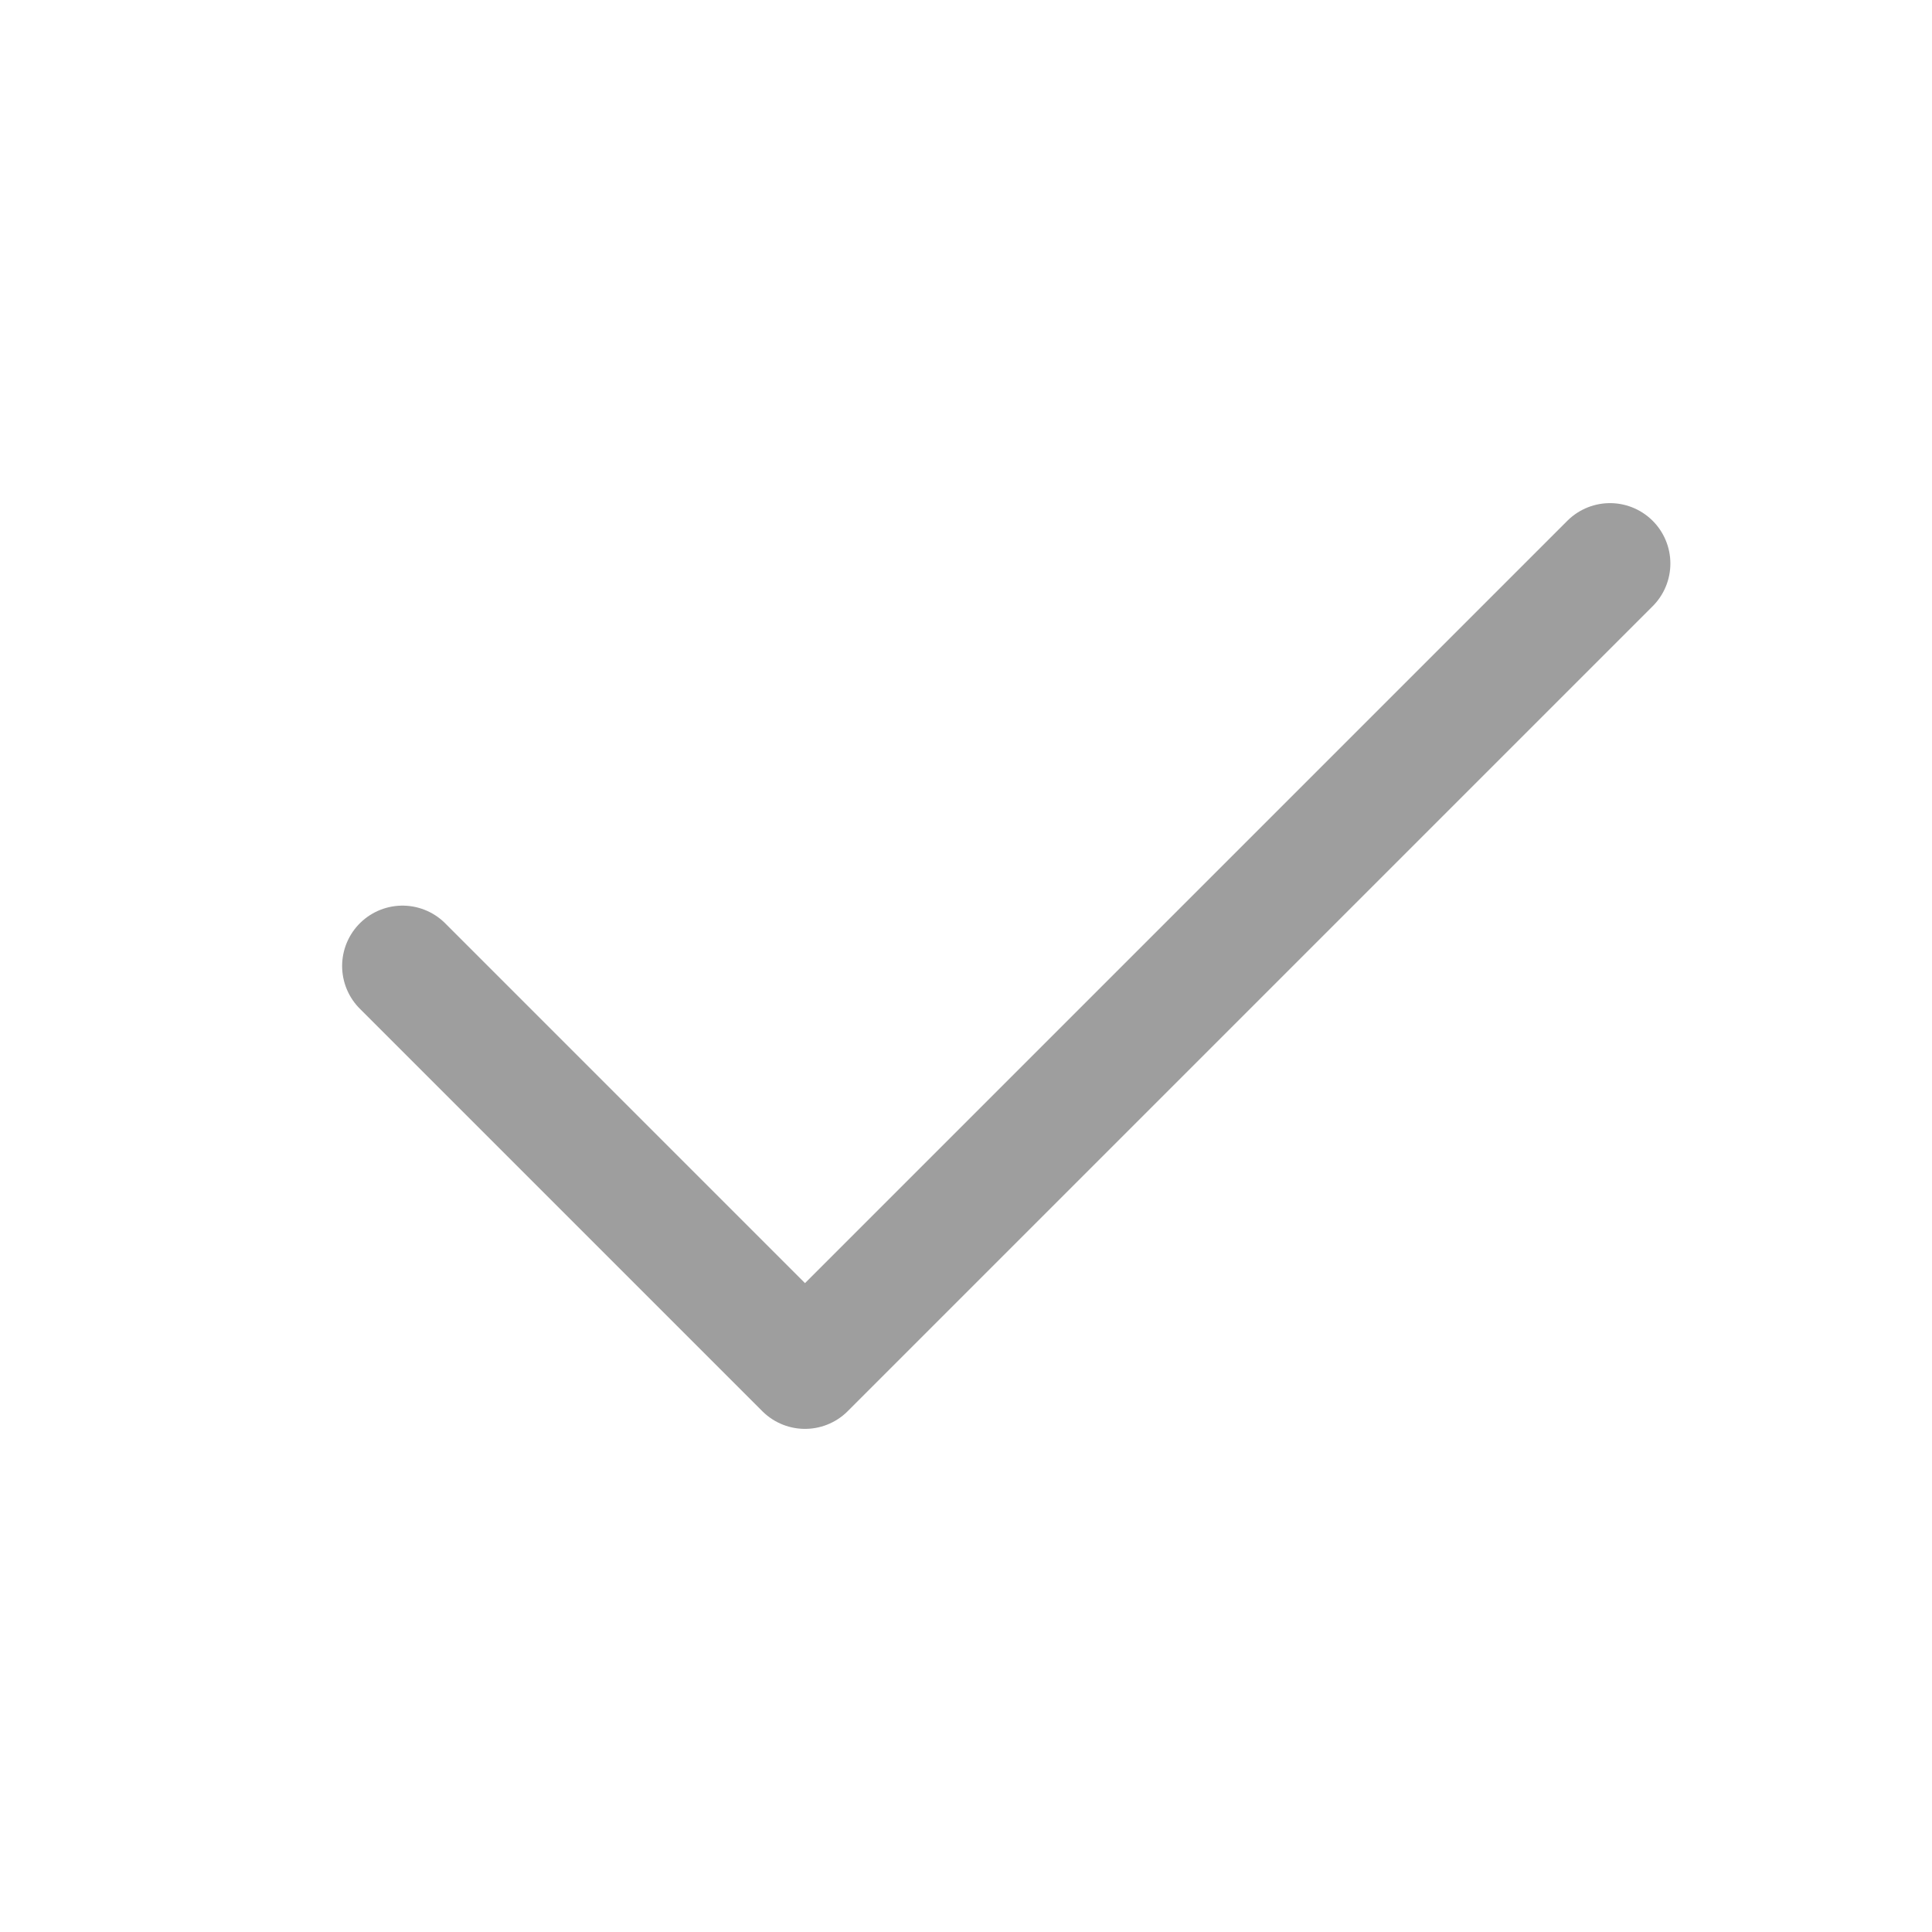
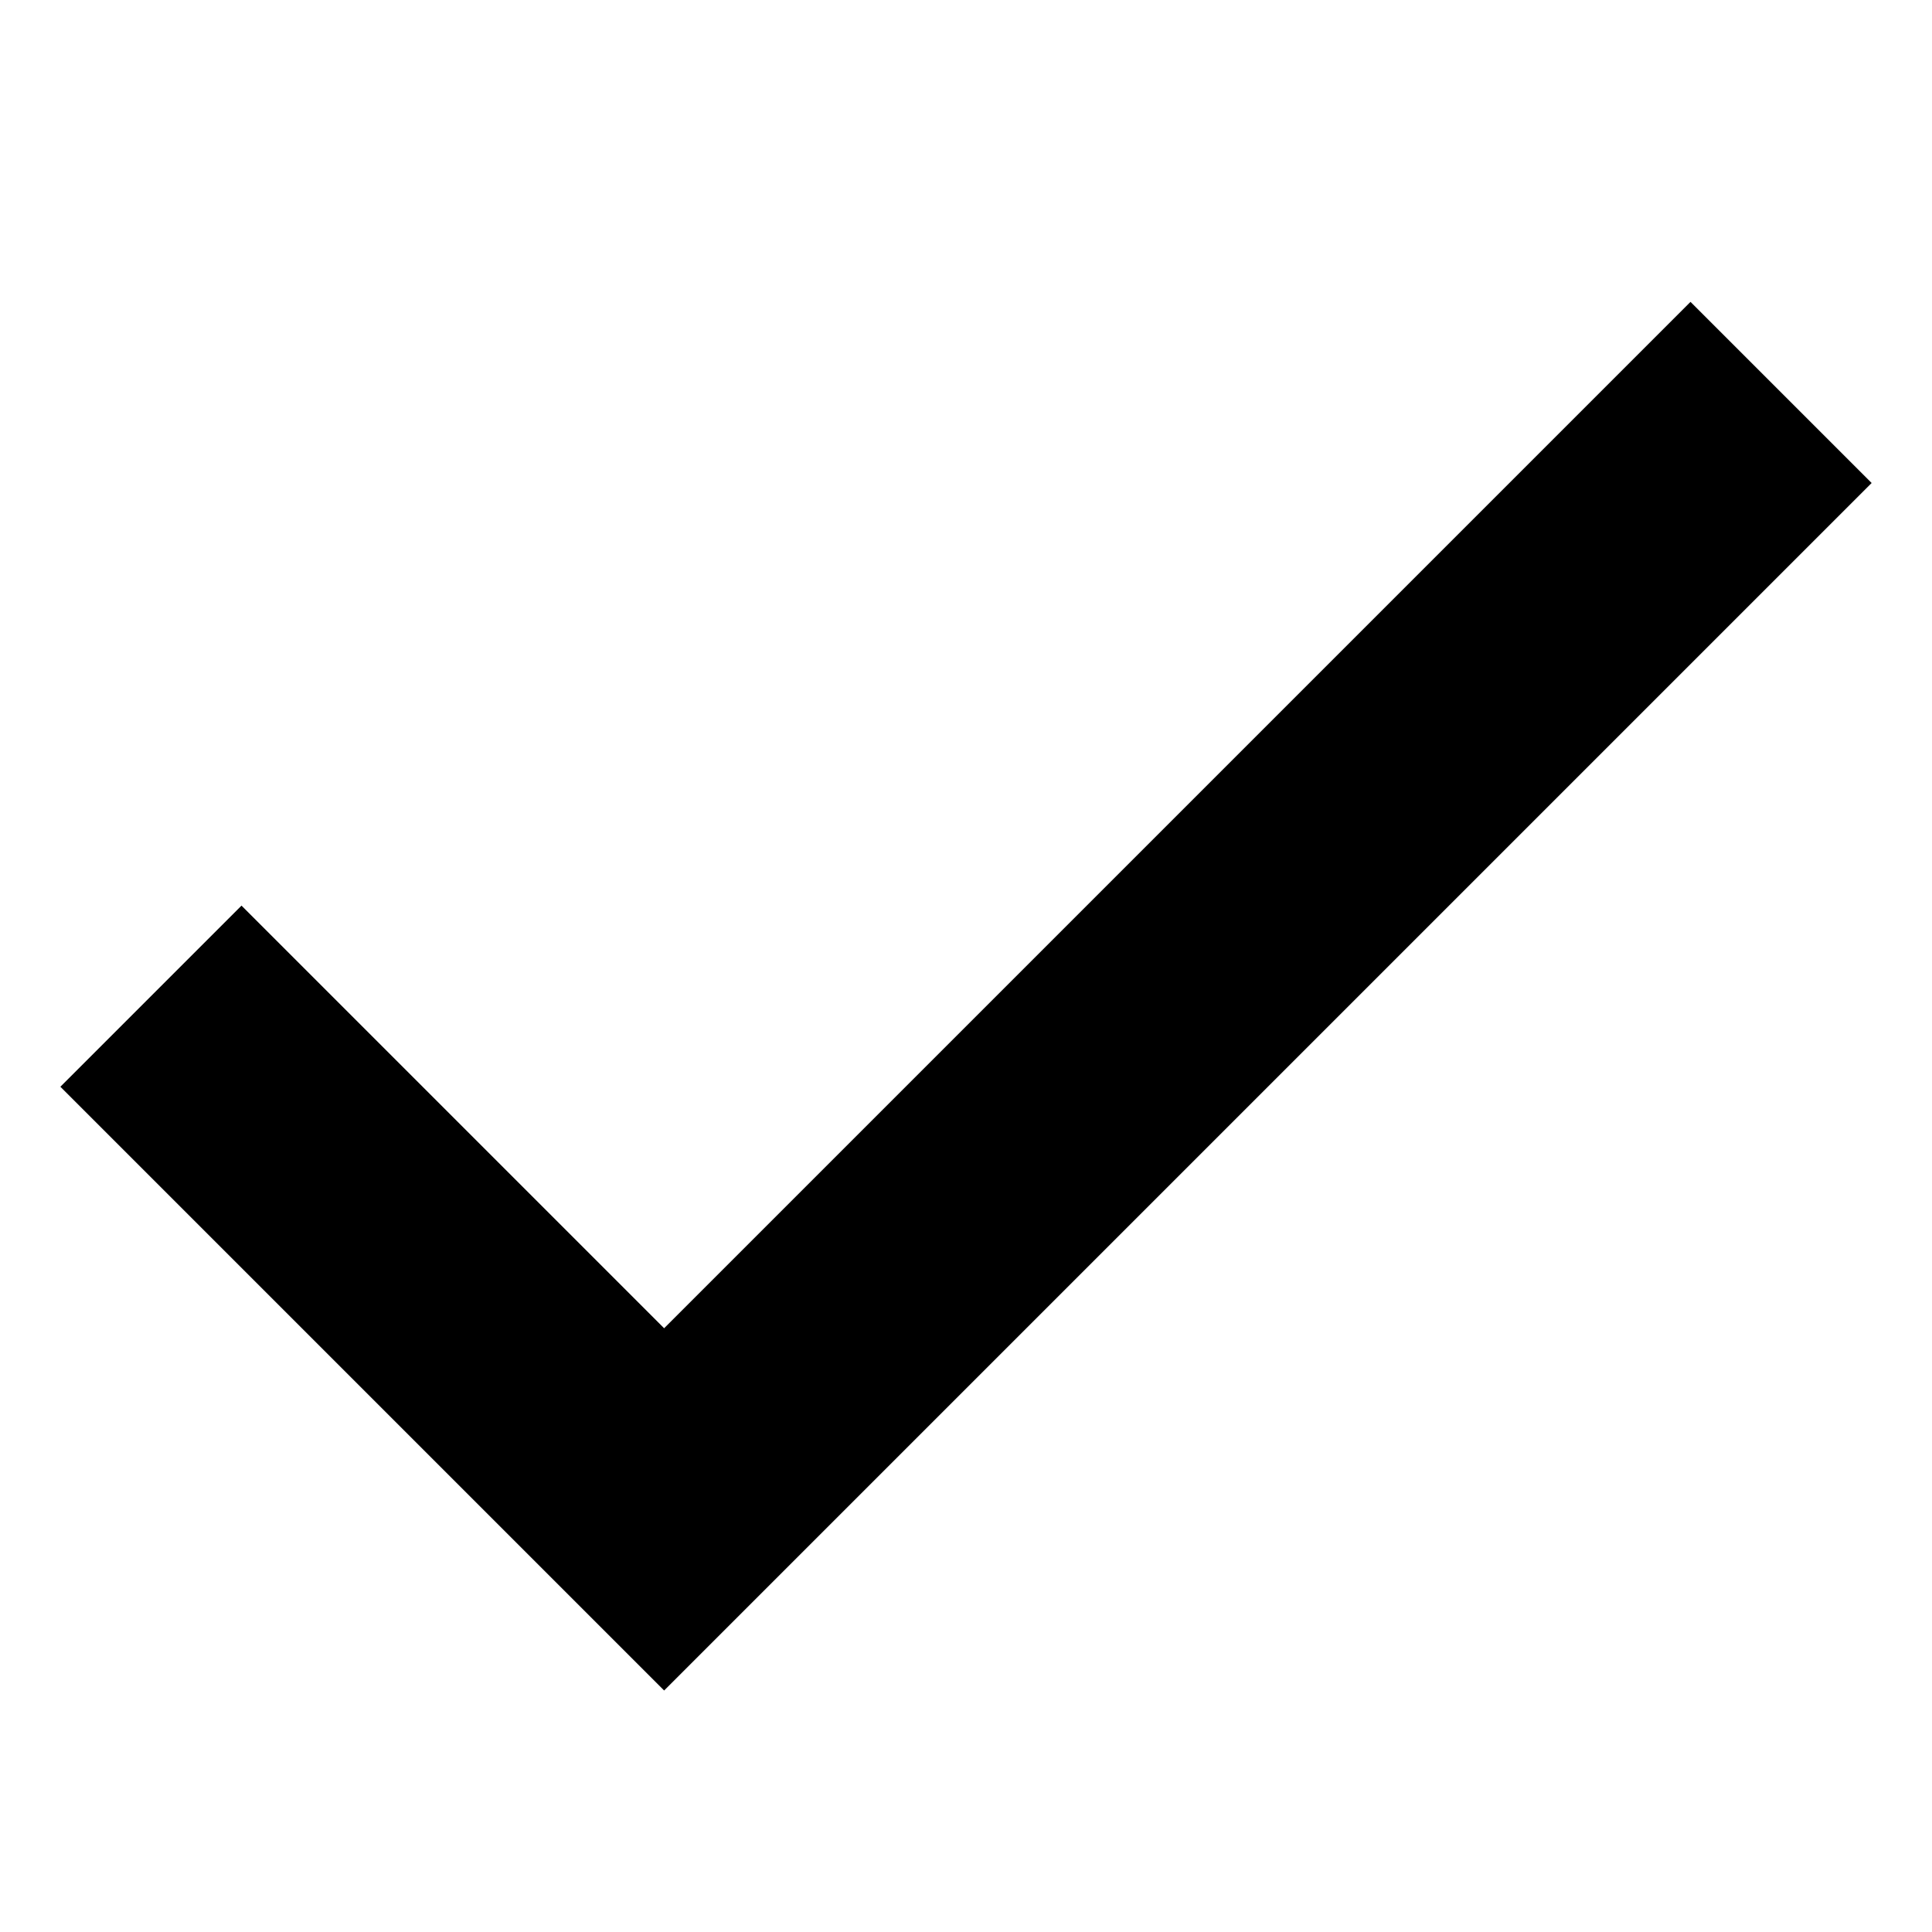
- <svg xmlns="http://www.w3.org/2000/svg" viewBox="0 0 24 24" stroke-width="1.5" stroke="#9e9e9e" fill="none" stroke-linecap="round" stroke-linejoin="round">
-   <path d="M5 12l5 5l10 -10" />
+ <svg xmlns="http://www.w3.org/2000/svg" viewBox="0 0 16 16">
+   <path d="M14 2.5l-8.5 8.5-3.5-3.5-1.5 1.5 5 5 10-10z" />
</svg>
